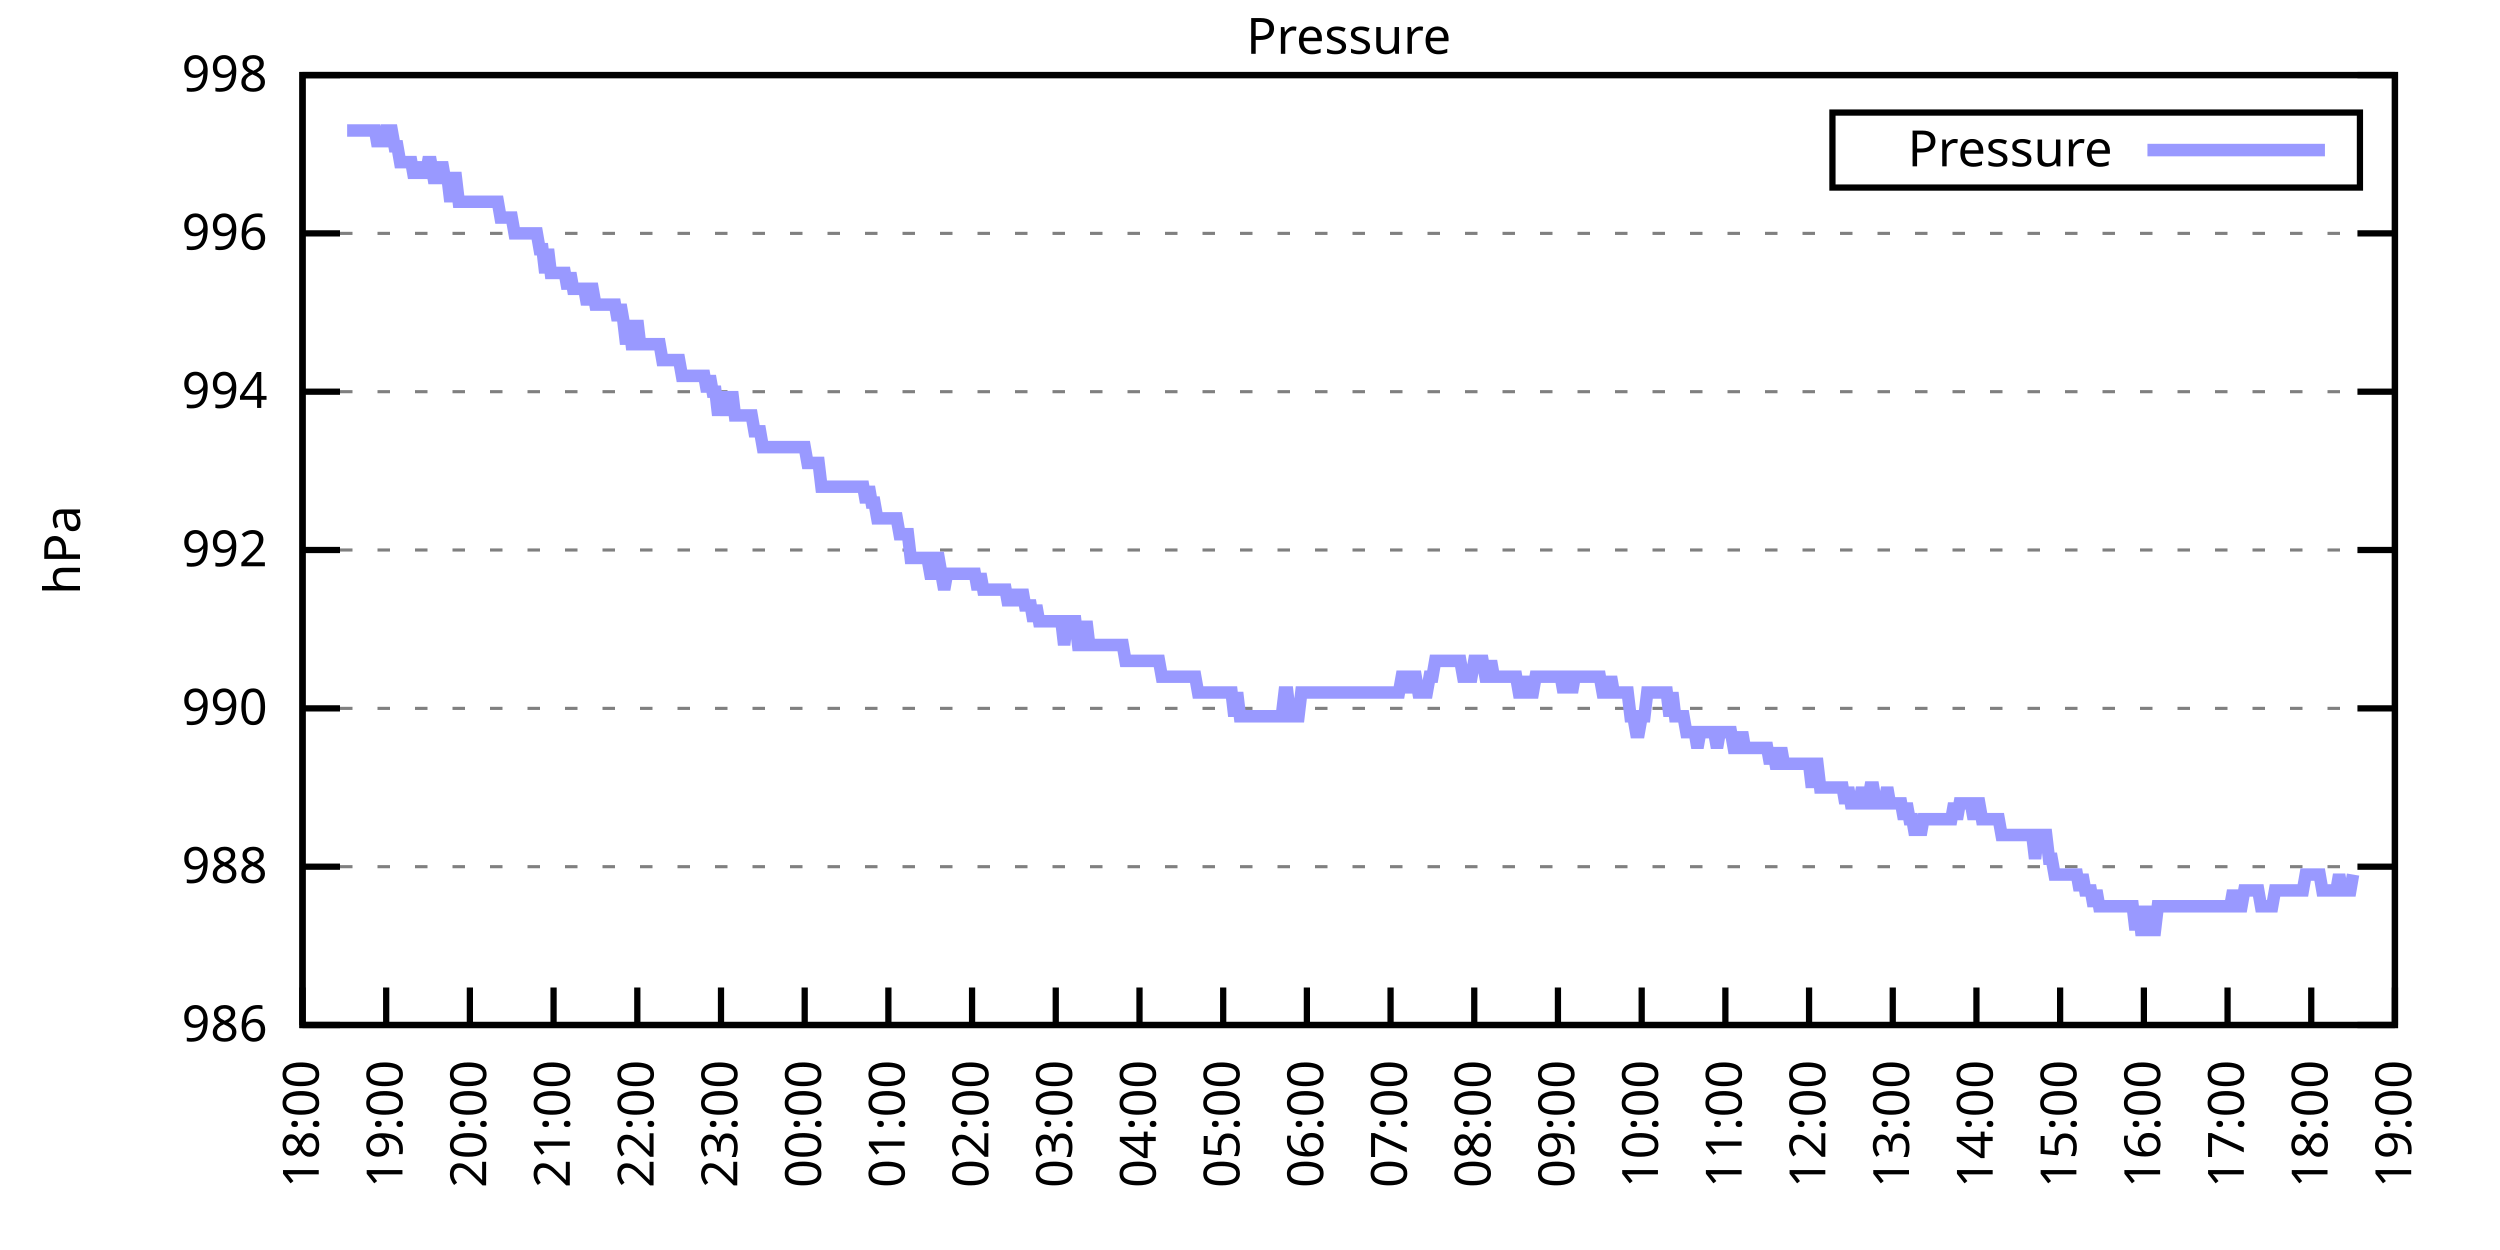
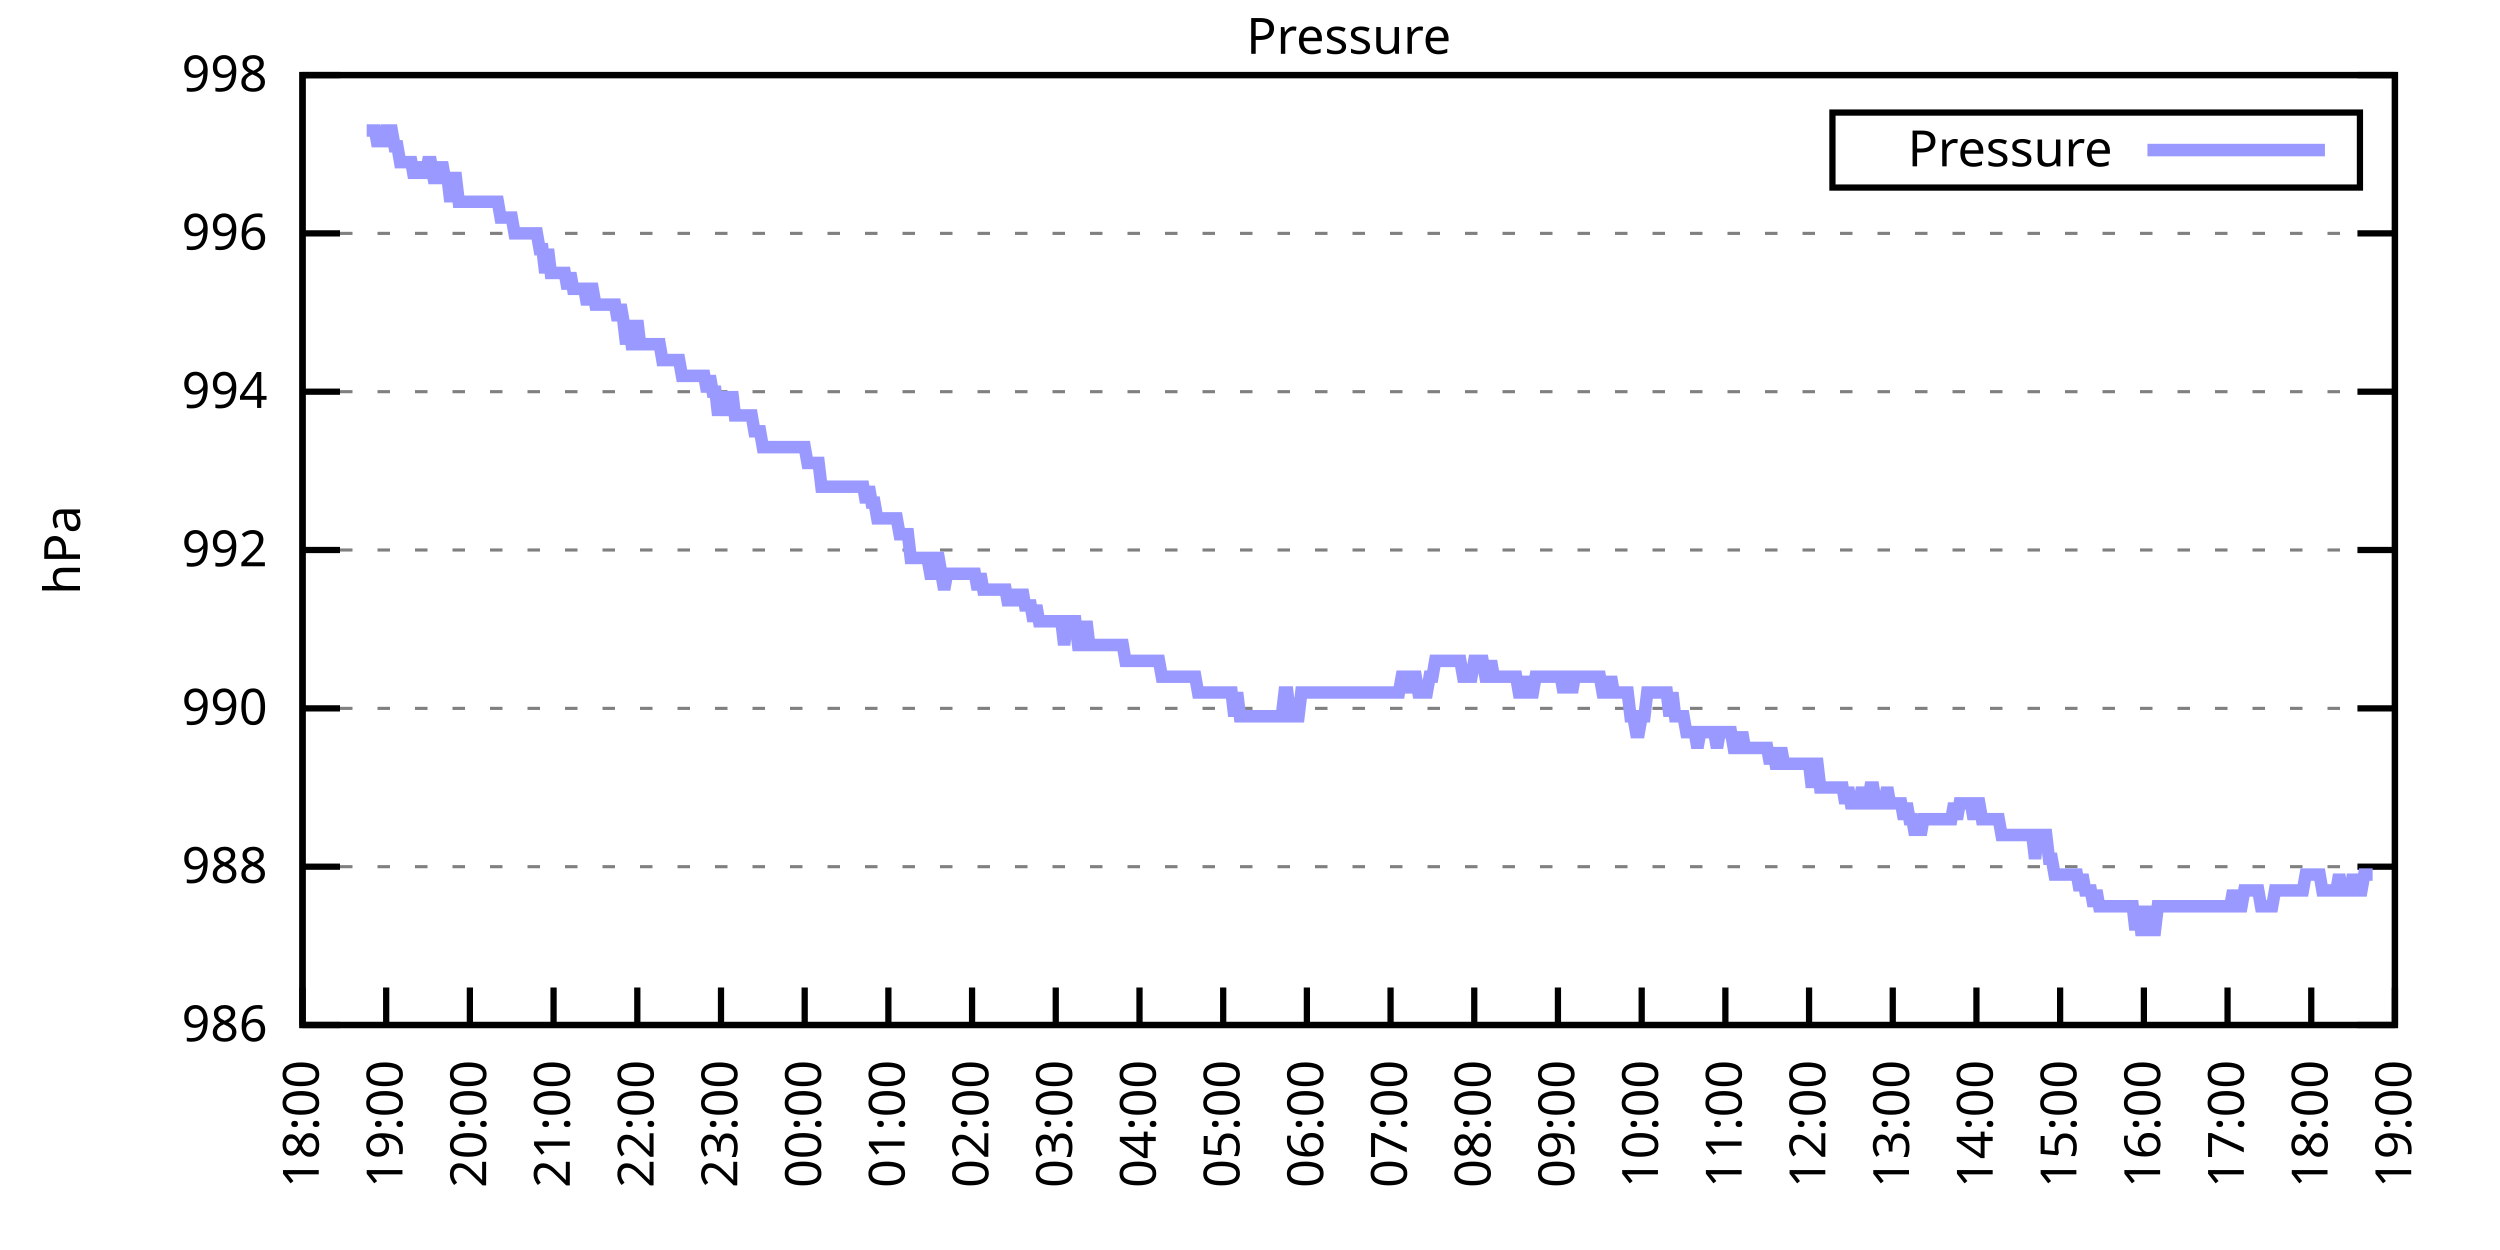
<svg xmlns="http://www.w3.org/2000/svg" xmlns:xlink="http://www.w3.org/1999/xlink" width="400" height="200" viewBox="0 0 400 200">
  <g id="gnuplot_canvas">
    <rect x="0" y="0" width="400" height="200" fill="none" />
    <defs>
      <circle id="gpDot" r="0.5" stroke-width="0.5" stroke="currentColor" />
      <path id="gpPt0" stroke-width="0.333" stroke="currentColor" d="M-1,0 h2 M0,-1 v2" />
      <path id="gpPt1" stroke-width="0.333" stroke="currentColor" d="M-1,-1 L1,1 M1,-1 L-1,1" />
      <path id="gpPt2" stroke-width="0.333" stroke="currentColor" d="M-1,0 L1,0 M0,-1 L0,1 M-1,-1 L1,1 M-1,1 L1,-1" />
      <rect id="gpPt3" stroke-width="0.333" stroke="currentColor" x="-1" y="-1" width="2" height="2" />
      <rect id="gpPt4" stroke-width="0.333" stroke="currentColor" fill="currentColor" x="-1" y="-1" width="2" height="2" />
      <circle id="gpPt5" stroke-width="0.333" stroke="currentColor" cx="0" cy="0" r="1" />
      <use xlink:href="#gpPt5" id="gpPt6" fill="currentColor" stroke="none" />
      <path id="gpPt7" stroke-width="0.333" stroke="currentColor" d="M0,-1.33 L-1.33,0.67 L1.33,0.67 z" />
      <use xlink:href="#gpPt7" id="gpPt8" fill="currentColor" stroke="none" />
      <use xlink:href="#gpPt7" id="gpPt9" stroke="currentColor" transform="rotate(180)" />
      <use xlink:href="#gpPt9" id="gpPt10" fill="currentColor" stroke="none" />
      <use xlink:href="#gpPt3" id="gpPt11" stroke="currentColor" transform="rotate(45)" />
      <use xlink:href="#gpPt11" id="gpPt12" fill="currentColor" stroke="none" />
      <path id="gpPt13" stroke-width="0.333" stroke="currentColor" d="M0,1.330 L1.265,0.411 L0.782,-1.067 L-0.782,-1.076 L-1.265,0.411 z" />
      <use xlink:href="#gpPt13" id="gpPt14" fill="currentColor" stroke="none" />
      <filter id="textbox" filterUnits="objectBoundingBox" x="0" y="0" height="1" width="1">
        <feFlood flood-color="white" flood-opacity="1" result="bgnd" />
        <feComposite in="SourceGraphic" in2="bgnd" operator="atop" />
      </filter>
      <filter id="greybox" filterUnits="objectBoundingBox" x="0" y="0" height="1" width="1">
        <feFlood flood-color="lightgrey" flood-opacity="1" result="grey" />
        <feComposite in="SourceGraphic" in2="grey" operator="atop" />
      </filter>
    </defs>
    <g fill="none" color="white" stroke="currentColor" stroke-width="1.00" stroke-linecap="butt" stroke-linejoin="miter">
</g>
    <g fill="none" color="black" stroke="currentColor" stroke-width="1.00" stroke-linecap="butt" stroke-linejoin="miter">
      <g stroke="none" shape-rendering="crispEdges">
        <polygon fill="rgb(255, 255, 255)" points="48.40,164.00 383.18,164.00 383.18,12.02 48.40,12.02 " />
      </g>
    </g>
    <g fill="none" color="black" stroke="currentColor" stroke-width="1.00" stroke-linecap="butt" stroke-linejoin="miter">
</g>
    <g fill="none" color="black" stroke="black" stroke-width="0.50" stroke-linecap="butt" stroke-linejoin="miter">
</g>
    <g fill="none" color="gray" stroke="currentColor" stroke-width="0.50" stroke-linecap="butt" stroke-linejoin="miter">
      <path stroke="gray" stroke-dasharray="2,4" class="gridline" d="M48.40,164.00 L383.19,164.00  " />
    </g>
    <g fill="none" color="gray" stroke="gray" stroke-width="1.00" stroke-linecap="butt" stroke-linejoin="miter">
</g>
    <g fill="none" color="black" stroke="currentColor" stroke-width="1.00" stroke-linecap="butt" stroke-linejoin="miter">
      <path stroke="black" d="M48.40,164.00 L54.40,164.00 M383.19,164.00 L377.19,164.00  " />
      <g transform="translate(42.80,166.60)" stroke="none" fill="black" font-family="Sans" font-size="8.00" text-anchor="end">
        <text>
          <tspan font-family="Sans"> 986</tspan>
        </text>
      </g>
    </g>
    <g fill="none" color="black" stroke="currentColor" stroke-width="1.00" stroke-linecap="butt" stroke-linejoin="miter">
</g>
    <g fill="none" color="black" stroke="black" stroke-width="0.50" stroke-linecap="butt" stroke-linejoin="miter">
</g>
    <g fill="none" color="gray" stroke="currentColor" stroke-width="0.50" stroke-linecap="butt" stroke-linejoin="miter">
      <path stroke="gray" stroke-dasharray="2,4" class="gridline" d="M48.40,138.67 L383.19,138.67  " />
    </g>
    <g fill="none" color="gray" stroke="gray" stroke-width="1.00" stroke-linecap="butt" stroke-linejoin="miter">
</g>
    <g fill="none" color="black" stroke="currentColor" stroke-width="1.00" stroke-linecap="butt" stroke-linejoin="miter">
      <path stroke="black" d="M48.40,138.67 L54.40,138.67 M383.19,138.67 L377.19,138.67  " />
      <g transform="translate(42.80,141.27)" stroke="none" fill="black" font-family="Sans" font-size="8.00" text-anchor="end">
        <text>
          <tspan font-family="Sans"> 988</tspan>
        </text>
      </g>
    </g>
    <g fill="none" color="black" stroke="currentColor" stroke-width="1.00" stroke-linecap="butt" stroke-linejoin="miter">
</g>
    <g fill="none" color="black" stroke="black" stroke-width="0.50" stroke-linecap="butt" stroke-linejoin="miter">
</g>
    <g fill="none" color="gray" stroke="currentColor" stroke-width="0.50" stroke-linecap="butt" stroke-linejoin="miter">
      <path stroke="gray" stroke-dasharray="2,4" class="gridline" d="M48.40,113.34 L383.19,113.34  " />
    </g>
    <g fill="none" color="gray" stroke="gray" stroke-width="1.00" stroke-linecap="butt" stroke-linejoin="miter">
</g>
    <g fill="none" color="black" stroke="currentColor" stroke-width="1.00" stroke-linecap="butt" stroke-linejoin="miter">
      <path stroke="black" d="M48.40,113.34 L54.40,113.34 M383.19,113.34 L377.19,113.34  " />
      <g transform="translate(42.80,115.94)" stroke="none" fill="black" font-family="Sans" font-size="8.00" text-anchor="end">
        <text>
          <tspan font-family="Sans"> 990</tspan>
        </text>
      </g>
    </g>
    <g fill="none" color="black" stroke="currentColor" stroke-width="1.00" stroke-linecap="butt" stroke-linejoin="miter">
</g>
    <g fill="none" color="black" stroke="black" stroke-width="0.50" stroke-linecap="butt" stroke-linejoin="miter">
</g>
    <g fill="none" color="gray" stroke="currentColor" stroke-width="0.50" stroke-linecap="butt" stroke-linejoin="miter">
      <path stroke="gray" stroke-dasharray="2,4" class="gridline" d="M48.40,88.00 L383.19,88.00  " />
    </g>
    <g fill="none" color="gray" stroke="gray" stroke-width="1.00" stroke-linecap="butt" stroke-linejoin="miter">
</g>
    <g fill="none" color="black" stroke="currentColor" stroke-width="1.00" stroke-linecap="butt" stroke-linejoin="miter">
      <path stroke="black" d="M48.40,88.00 L54.40,88.00 M383.19,88.00 L377.19,88.00  " />
      <g transform="translate(42.80,90.60)" stroke="none" fill="black" font-family="Sans" font-size="8.00" text-anchor="end">
        <text>
          <tspan font-family="Sans"> 992</tspan>
        </text>
      </g>
    </g>
    <g fill="none" color="black" stroke="currentColor" stroke-width="1.00" stroke-linecap="butt" stroke-linejoin="miter">
</g>
    <g fill="none" color="black" stroke="black" stroke-width="0.50" stroke-linecap="butt" stroke-linejoin="miter">
</g>
    <g fill="none" color="gray" stroke="currentColor" stroke-width="0.50" stroke-linecap="butt" stroke-linejoin="miter">
      <path stroke="gray" stroke-dasharray="2,4" class="gridline" d="M48.40,62.67 L383.19,62.67  " />
    </g>
    <g fill="none" color="gray" stroke="gray" stroke-width="1.00" stroke-linecap="butt" stroke-linejoin="miter">
</g>
    <g fill="none" color="black" stroke="currentColor" stroke-width="1.00" stroke-linecap="butt" stroke-linejoin="miter">
      <path stroke="black" d="M48.40,62.67 L54.40,62.67 M383.19,62.67 L377.19,62.67  " />
      <g transform="translate(42.80,65.27)" stroke="none" fill="black" font-family="Sans" font-size="8.00" text-anchor="end">
        <text>
          <tspan font-family="Sans"> 994</tspan>
        </text>
      </g>
    </g>
    <g fill="none" color="black" stroke="currentColor" stroke-width="1.00" stroke-linecap="butt" stroke-linejoin="miter">
</g>
    <g fill="none" color="black" stroke="black" stroke-width="0.50" stroke-linecap="butt" stroke-linejoin="miter">
</g>
    <g fill="none" color="gray" stroke="currentColor" stroke-width="0.50" stroke-linecap="butt" stroke-linejoin="miter">
      <path stroke="gray" stroke-dasharray="2,4" class="gridline" d="M48.40,37.34 L383.19,37.34  " />
    </g>
    <g fill="none" color="gray" stroke="gray" stroke-width="1.00" stroke-linecap="butt" stroke-linejoin="miter">
</g>
    <g fill="none" color="black" stroke="currentColor" stroke-width="1.00" stroke-linecap="butt" stroke-linejoin="miter">
      <path stroke="black" d="M48.40,37.34 L54.40,37.34 M383.19,37.34 L377.19,37.34  " />
      <g transform="translate(42.80,39.94)" stroke="none" fill="black" font-family="Sans" font-size="8.00" text-anchor="end">
        <text>
          <tspan font-family="Sans"> 996</tspan>
        </text>
      </g>
    </g>
    <g fill="none" color="black" stroke="currentColor" stroke-width="1.00" stroke-linecap="butt" stroke-linejoin="miter">
</g>
    <g fill="none" color="black" stroke="black" stroke-width="0.50" stroke-linecap="butt" stroke-linejoin="miter">
</g>
    <g fill="none" color="gray" stroke="currentColor" stroke-width="0.50" stroke-linecap="butt" stroke-linejoin="miter">
      <path stroke="gray" stroke-dasharray="2,4" class="gridline" d="M48.40,12.01 L383.19,12.01  " />
    </g>
    <g fill="none" color="gray" stroke="gray" stroke-width="1.00" stroke-linecap="butt" stroke-linejoin="miter">
</g>
    <g fill="none" color="black" stroke="currentColor" stroke-width="1.00" stroke-linecap="butt" stroke-linejoin="miter">
      <path stroke="black" d="M48.40,12.01 L54.40,12.01 M383.19,12.01 L377.19,12.01  " />
      <g transform="translate(42.80,14.61)" stroke="none" fill="black" font-family="Sans" font-size="8.00" text-anchor="end">
        <text>
          <tspan font-family="Sans"> 998</tspan>
        </text>
      </g>
    </g>
    <g fill="none" color="black" stroke="currentColor" stroke-width="1.00" stroke-linecap="butt" stroke-linejoin="miter">
      <path stroke="black" d="M48.40,164.00 L48.40,158.00  " />
      <g transform="translate(51.00,169.60) rotate(270.00)" stroke="none" fill="black" font-family="Sans" font-size="8.00" text-anchor="end">
        <text>
          <tspan font-family="Sans">18:00</tspan>
        </text>
      </g>
    </g>
    <g fill="none" color="black" stroke="currentColor" stroke-width="1.00" stroke-linecap="butt" stroke-linejoin="miter">
      <path stroke="black" d="M61.79,164.00 L61.79,158.00  " />
      <g transform="translate(64.39,169.60) rotate(270.00)" stroke="none" fill="black" font-family="Sans" font-size="8.00" text-anchor="end">
        <text>
          <tspan font-family="Sans">19:00</tspan>
        </text>
      </g>
    </g>
    <g fill="none" color="black" stroke="currentColor" stroke-width="1.00" stroke-linecap="butt" stroke-linejoin="miter">
      <path stroke="black" d="M75.18,164.00 L75.18,158.00  " />
      <g transform="translate(77.78,169.60) rotate(270.00)" stroke="none" fill="black" font-family="Sans" font-size="8.00" text-anchor="end">
        <text>
          <tspan font-family="Sans">20:00</tspan>
        </text>
      </g>
    </g>
    <g fill="none" color="black" stroke="currentColor" stroke-width="1.00" stroke-linecap="butt" stroke-linejoin="miter">
      <path stroke="black" d="M88.57,164.00 L88.57,158.00  " />
      <g transform="translate(91.17,169.60) rotate(270.00)" stroke="none" fill="black" font-family="Sans" font-size="8.00" text-anchor="end">
        <text>
          <tspan font-family="Sans">21:00</tspan>
        </text>
      </g>
    </g>
    <g fill="none" color="black" stroke="currentColor" stroke-width="1.00" stroke-linecap="butt" stroke-linejoin="miter">
      <path stroke="black" d="M101.97,164.00 L101.97,158.00  " />
      <g transform="translate(104.57,169.60) rotate(270.00)" stroke="none" fill="black" font-family="Sans" font-size="8.00" text-anchor="end">
        <text>
          <tspan font-family="Sans">22:00</tspan>
        </text>
      </g>
    </g>
    <g fill="none" color="black" stroke="currentColor" stroke-width="1.00" stroke-linecap="butt" stroke-linejoin="miter">
      <path stroke="black" d="M115.36,164.00 L115.36,158.00  " />
      <g transform="translate(117.96,169.60) rotate(270.00)" stroke="none" fill="black" font-family="Sans" font-size="8.00" text-anchor="end">
        <text>
          <tspan font-family="Sans">23:00</tspan>
        </text>
      </g>
    </g>
    <g fill="none" color="black" stroke="currentColor" stroke-width="1.00" stroke-linecap="butt" stroke-linejoin="miter">
      <path stroke="black" d="M128.75,164.00 L128.75,158.00  " />
      <g transform="translate(131.35,169.60) rotate(270.00)" stroke="none" fill="black" font-family="Sans" font-size="8.00" text-anchor="end">
        <text>
          <tspan font-family="Sans">00:00</tspan>
        </text>
      </g>
    </g>
    <g fill="none" color="black" stroke="currentColor" stroke-width="1.00" stroke-linecap="butt" stroke-linejoin="miter">
      <path stroke="black" d="M142.14,164.00 L142.14,158.00  " />
      <g transform="translate(144.74,169.60) rotate(270.00)" stroke="none" fill="black" font-family="Sans" font-size="8.00" text-anchor="end">
        <text>
          <tspan font-family="Sans">01:00</tspan>
        </text>
      </g>
    </g>
    <g fill="none" color="black" stroke="currentColor" stroke-width="1.00" stroke-linecap="butt" stroke-linejoin="miter">
      <path stroke="black" d="M155.53,164.00 L155.53,158.00  " />
      <g transform="translate(158.13,169.60) rotate(270.00)" stroke="none" fill="black" font-family="Sans" font-size="8.00" text-anchor="end">
        <text>
          <tspan font-family="Sans">02:00</tspan>
        </text>
      </g>
    </g>
    <g fill="none" color="black" stroke="currentColor" stroke-width="1.00" stroke-linecap="butt" stroke-linejoin="miter">
      <path stroke="black" d="M168.92,164.00 L168.92,158.00  " />
      <g transform="translate(171.52,169.60) rotate(270.00)" stroke="none" fill="black" font-family="Sans" font-size="8.00" text-anchor="end">
        <text>
          <tspan font-family="Sans">03:00</tspan>
        </text>
      </g>
    </g>
    <g fill="none" color="black" stroke="currentColor" stroke-width="1.00" stroke-linecap="butt" stroke-linejoin="miter">
      <path stroke="black" d="M182.32,164.00 L182.32,158.00  " />
      <g transform="translate(184.92,169.60) rotate(270.00)" stroke="none" fill="black" font-family="Sans" font-size="8.00" text-anchor="end">
        <text>
          <tspan font-family="Sans">04:00</tspan>
        </text>
      </g>
    </g>
    <g fill="none" color="black" stroke="currentColor" stroke-width="1.00" stroke-linecap="butt" stroke-linejoin="miter">
      <path stroke="black" d="M195.71,164.00 L195.71,158.00  " />
      <g transform="translate(198.31,169.60) rotate(270.00)" stroke="none" fill="black" font-family="Sans" font-size="8.00" text-anchor="end">
        <text>
          <tspan font-family="Sans">05:00</tspan>
        </text>
      </g>
    </g>
    <g fill="none" color="black" stroke="currentColor" stroke-width="1.00" stroke-linecap="butt" stroke-linejoin="miter">
      <path stroke="black" d="M209.10,164.00 L209.10,158.00  " />
      <g transform="translate(211.70,169.60) rotate(270.00)" stroke="none" fill="black" font-family="Sans" font-size="8.00" text-anchor="end">
        <text>
          <tspan font-family="Sans">06:00</tspan>
        </text>
      </g>
    </g>
    <g fill="none" color="black" stroke="currentColor" stroke-width="1.00" stroke-linecap="butt" stroke-linejoin="miter">
      <path stroke="black" d="M222.49,164.00 L222.49,158.00  " />
      <g transform="translate(225.09,169.60) rotate(270.00)" stroke="none" fill="black" font-family="Sans" font-size="8.00" text-anchor="end">
        <text>
          <tspan font-family="Sans">07:00</tspan>
        </text>
      </g>
    </g>
    <g fill="none" color="black" stroke="currentColor" stroke-width="1.00" stroke-linecap="butt" stroke-linejoin="miter">
      <path stroke="black" d="M235.88,164.00 L235.88,158.00  " />
      <g transform="translate(238.48,169.60) rotate(270.00)" stroke="none" fill="black" font-family="Sans" font-size="8.00" text-anchor="end">
        <text>
          <tspan font-family="Sans">08:00</tspan>
        </text>
      </g>
    </g>
    <g fill="none" color="black" stroke="currentColor" stroke-width="1.00" stroke-linecap="butt" stroke-linejoin="miter">
      <path stroke="black" d="M249.27,164.00 L249.27,158.00  " />
      <g transform="translate(251.87,169.60) rotate(270.00)" stroke="none" fill="black" font-family="Sans" font-size="8.00" text-anchor="end">
        <text>
          <tspan font-family="Sans">09:00</tspan>
        </text>
      </g>
    </g>
    <g fill="none" color="black" stroke="currentColor" stroke-width="1.00" stroke-linecap="butt" stroke-linejoin="miter">
      <path stroke="black" d="M262.67,164.00 L262.67,158.00  " />
      <g transform="translate(265.27,169.60) rotate(270.00)" stroke="none" fill="black" font-family="Sans" font-size="8.00" text-anchor="end">
        <text>
          <tspan font-family="Sans">10:00</tspan>
        </text>
      </g>
    </g>
    <g fill="none" color="black" stroke="currentColor" stroke-width="1.00" stroke-linecap="butt" stroke-linejoin="miter">
      <path stroke="black" d="M276.06,164.00 L276.06,158.00  " />
      <g transform="translate(278.66,169.60) rotate(270.00)" stroke="none" fill="black" font-family="Sans" font-size="8.00" text-anchor="end">
        <text>
          <tspan font-family="Sans">11:00</tspan>
        </text>
      </g>
    </g>
    <g fill="none" color="black" stroke="currentColor" stroke-width="1.00" stroke-linecap="butt" stroke-linejoin="miter">
      <path stroke="black" d="M289.45,164.00 L289.45,158.00  " />
      <g transform="translate(292.05,169.60) rotate(270.00)" stroke="none" fill="black" font-family="Sans" font-size="8.00" text-anchor="end">
        <text>
          <tspan font-family="Sans">12:00</tspan>
        </text>
      </g>
    </g>
    <g fill="none" color="black" stroke="currentColor" stroke-width="1.00" stroke-linecap="butt" stroke-linejoin="miter">
      <path stroke="black" d="M302.84,164.00 L302.84,158.00  " />
      <g transform="translate(305.44,169.60) rotate(270.00)" stroke="none" fill="black" font-family="Sans" font-size="8.00" text-anchor="end">
        <text>
          <tspan font-family="Sans">13:00</tspan>
        </text>
      </g>
    </g>
    <g fill="none" color="black" stroke="currentColor" stroke-width="1.00" stroke-linecap="butt" stroke-linejoin="miter">
      <path stroke="black" d="M316.23,164.00 L316.23,158.00  " />
      <g transform="translate(318.83,169.60) rotate(270.00)" stroke="none" fill="black" font-family="Sans" font-size="8.00" text-anchor="end">
        <text>
          <tspan font-family="Sans">14:00</tspan>
        </text>
      </g>
    </g>
    <g fill="none" color="black" stroke="currentColor" stroke-width="1.00" stroke-linecap="butt" stroke-linejoin="miter">
      <path stroke="black" d="M329.62,164.00 L329.62,158.00  " />
      <g transform="translate(332.22,169.60) rotate(270.00)" stroke="none" fill="black" font-family="Sans" font-size="8.00" text-anchor="end">
        <text>
          <tspan font-family="Sans">15:00</tspan>
        </text>
      </g>
    </g>
    <g fill="none" color="black" stroke="currentColor" stroke-width="1.00" stroke-linecap="butt" stroke-linejoin="miter">
      <path stroke="black" d="M343.02,164.00 L343.02,158.00  " />
      <g transform="translate(345.62,169.60) rotate(270.00)" stroke="none" fill="black" font-family="Sans" font-size="8.00" text-anchor="end">
        <text>
          <tspan font-family="Sans">16:00</tspan>
        </text>
      </g>
    </g>
    <g fill="none" color="black" stroke="currentColor" stroke-width="1.00" stroke-linecap="butt" stroke-linejoin="miter">
      <path stroke="black" d="M356.41,164.00 L356.41,158.00  " />
      <g transform="translate(359.01,169.60) rotate(270.00)" stroke="none" fill="black" font-family="Sans" font-size="8.00" text-anchor="end">
        <text>
          <tspan font-family="Sans">17:00</tspan>
        </text>
      </g>
    </g>
    <g fill="none" color="black" stroke="currentColor" stroke-width="1.00" stroke-linecap="butt" stroke-linejoin="miter">
      <path stroke="black" d="M369.80,164.00 L369.80,158.00  " />
      <g transform="translate(372.40,169.60) rotate(270.00)" stroke="none" fill="black" font-family="Sans" font-size="8.00" text-anchor="end">
        <text>
          <tspan font-family="Sans">18:00</tspan>
        </text>
      </g>
    </g>
    <g fill="none" color="black" stroke="currentColor" stroke-width="1.00" stroke-linecap="butt" stroke-linejoin="miter">
      <path stroke="black" d="M383.19,164.00 L383.19,158.00  " />
      <g transform="translate(385.79,169.60) rotate(270.00)" stroke="none" fill="black" font-family="Sans" font-size="8.00" text-anchor="end">
        <text>
          <tspan font-family="Sans">19:00</tspan>
        </text>
      </g>
    </g>
    <g fill="none" color="black" stroke="currentColor" stroke-width="1.00" stroke-linecap="butt" stroke-linejoin="miter">
</g>
    <g fill="none" color="black" stroke="currentColor" stroke-width="1.00" stroke-linecap="butt" stroke-linejoin="miter">
      <path stroke="black" d="M48.40,12.01 L48.40,164.00 L383.19,164.00 L383.19,12.01 L48.40,12.01 Z  " />
    </g>
    <g fill="none" color="black" stroke="currentColor" stroke-width="1.00" stroke-linecap="butt" stroke-linejoin="miter">
</g>
    <g fill="none" color="black" stroke="currentColor" stroke-width="1.00" stroke-linecap="butt" stroke-linejoin="miter">
      <path stroke="black" d="M293.19,30.01 L293.19,18.01 L377.59,18.01 L377.59,30.01 L293.19,30.01 Z  " />
    </g>
    <g id="Pressure_plot_1">
      <g fill="none" color="white" stroke="black" stroke-width="2.00" stroke-linecap="butt" stroke-linejoin="miter">
</g>
      <g fill="none" color="black" stroke="currentColor" stroke-width="2.00" stroke-linecap="butt" stroke-linejoin="miter">
        <g transform="translate(337.99,26.61)" stroke="none" fill="black" font-family="Sans" font-size="8.00" text-anchor="end">
          <text>
            <tspan font-family="Sans">Pressure</tspan>
          </text>
        </g>
      </g>
      <g fill="none" color="black" stroke="currentColor" stroke-width="2.00" stroke-linecap="butt" stroke-linejoin="miter">
-         <path stroke="rgb(153, 153, 255)" d="M343.59,24.01 L371.99,24.01 M55.54,20.88 L55.99,20.88 L56.43,20.88 L56.88,20.88 L57.33,20.88 L57.77,20.88   L58.22,20.88 L58.67,20.88 L59.11,20.88 L59.56,20.88 L60.01,20.88 L60.45,23.41 L60.90,20.88 L61.35,23.41   L61.79,20.88 L62.24,20.88 L62.68,20.88 L63.13,23.41 L63.58,23.41 L64.02,25.94 L64.47,25.94 L64.92,25.94   L65.36,25.94 L65.81,25.94 L66.26,28.48 L66.70,25.94 L67.15,28.48 L67.59,25.94 L68.04,28.48 L68.49,25.94   L68.93,25.94 L69.38,28.48 L69.83,28.48 L70.27,28.48 L70.72,25.94 L71.17,28.48 L71.61,28.48 L72.06,32.28   L72.50,28.48 L72.95,28.48 L73.40,32.28 L73.84,32.28 L74.29,32.28 L74.74,32.28 L75.18,32.28 L75.63,32.28   L76.08,32.28 L76.52,32.28 L76.97,32.28 L77.42,32.28 L77.64,32.28 L78.31,32.28 L78.75,32.28 L79.20,32.28   L79.65,32.28 L80.09,34.81 L80.54,34.81 L80.99,34.81 L81.43,34.81 L81.88,34.81 L82.33,37.34 L82.77,37.34   L83.22,37.34 L83.66,37.34 L84.11,37.34 L84.56,37.34 L85.00,37.34 L85.45,37.34 L85.90,37.34 L86.34,39.87   L86.79,39.87 L87.24,43.67 L87.68,39.87 L88.13,43.67 L88.57,43.67 L89.02,43.67 L89.47,43.67 L89.91,43.67   L90.36,43.67 L90.81,46.21 L91.25,43.67 L91.70,46.21 L92.15,46.21 L92.59,46.21 L93.04,46.21 L93.49,46.21   L93.93,48.74 L94.38,46.21 L94.82,46.21 L95.27,48.74 L95.72,48.74 L96.16,48.74 L96.61,48.74 L97.06,48.74   L97.50,48.74 L97.95,48.74 L98.40,48.74 L98.84,51.27 L99.29,48.74 L99.73,51.27 L100.18,55.07 L100.63,51.27   L101.07,55.07 L101.52,55.07 L101.97,51.27 L102.41,55.07 L102.86,55.07 L103.31,55.07 L103.75,55.07 L104.20,55.07   L104.64,55.07 L105.09,55.07 L105.54,55.07 L105.98,57.61 L106.43,57.61 L106.88,57.61 L107.32,57.61 L107.77,57.61   L108.22,57.61 L108.66,57.61 L109.11,60.14 L109.55,60.14 L110.00,60.14 L110.45,60.14 L110.89,60.14 L111.34,60.14   L111.79,60.14 L112.23,60.14 L112.68,60.14 L113.13,62.67 L113.57,60.14 L114.02,62.67 L114.47,62.67 L114.91,66.47   L115.36,62.67 L115.80,66.47 L116.25,62.67 L116.70,66.47 L117.14,62.67 L117.59,66.47 L118.04,66.47 L118.48,66.47   L118.93,66.47 L119.38,66.47 L119.82,66.47 L120.27,66.47 L120.71,69.01 L121.16,69.01 L121.61,69.01 L122.05,71.54   L122.50,71.54 L122.95,71.54 L123.39,71.54 L123.84,71.54 L124.29,71.54 L124.73,71.54 L125.18,71.54 L125.62,71.54   L126.07,71.54 L126.52,71.54 L126.96,71.54 L127.41,71.54 L127.86,71.54 L128.30,71.54 L128.75,71.54 L129.20,74.07   L129.64,74.07 L130.09,74.07 L130.54,74.07 L130.98,74.07 L131.43,77.87 L131.87,77.87 L132.32,77.87 L132.77,77.87   L133.21,77.87 L133.66,77.87 L134.11,77.87 L134.55,77.87 L135.00,77.87 L135.45,77.87 L135.89,77.87 L136.34,77.87   L136.78,77.87 L137.23,77.87 L137.68,77.87 L138.12,77.87 L138.57,80.41 L139.02,77.87 L139.46,80.41 L139.91,80.41   L140.36,82.94 L140.80,82.94 L141.25,82.94 L141.69,82.94 L142.14,82.94 L142.59,82.94 L143.03,82.94 L143.48,82.94   L143.93,85.47 L144.37,85.47 L144.82,85.47 L145.27,85.47 L145.71,89.27 L146.16,89.27 L146.61,89.27 L147.05,89.27   L147.50,89.27 L147.94,89.27 L148.39,89.27 L148.84,91.80 L149.28,91.80 L149.73,89.27 L150.18,89.27 L150.62,91.80   L151.07,94.34 L151.52,91.80 L151.96,91.80 L152.41,91.80 L152.85,91.80 L153.30,91.80 L153.75,91.80 L154.19,91.80   L154.64,91.80 L155.09,91.80 L155.53,91.80 L155.98,91.80 L156.43,94.34 L156.87,91.80 L157.32,94.34 L157.76,94.34   L158.21,94.34 L158.66,94.34 L159.10,94.34 L159.55,94.34 L160.00,94.34 L160.44,94.34 L160.89,94.34 L161.34,96.87   L161.78,94.34 L162.23,96.87 L162.67,94.34 L163.12,96.87 L163.57,94.34 L164.01,96.87 L164.46,96.87 L164.91,96.87   L165.35,99.40 L165.80,96.87 L166.25,99.40 L166.69,99.40 L167.14,99.40 L167.59,99.40 L168.03,99.40 L168.48,99.40   L168.92,99.40 L169.37,99.40 L169.82,99.40 L170.26,103.20 L170.71,99.40 L171.16,99.40 L171.60,99.40 L172.05,99.40   L172.50,103.20 L172.94,103.20 L173.39,103.20 L173.83,99.40 L174.28,103.20 L174.73,103.20 L175.17,103.20 L175.62,103.20   L176.07,103.20 L176.51,103.20 L176.96,103.20 L177.41,103.20 L177.85,103.20 L178.30,103.20 L178.74,103.20 L179.19,103.20   L179.64,103.20 L180.08,105.74 L180.53,105.74 L180.98,105.74 L181.42,105.74 L181.87,105.74 L182.32,105.74 L182.76,105.74   L183.21,105.74 L183.66,105.74 L184.10,105.74 L184.55,105.74 L184.99,105.74 L185.44,105.74 L185.89,108.27 L186.33,108.27   L186.78,108.27 L187.23,108.27 L187.67,108.27 L188.12,108.27 L188.57,108.27 L189.01,108.27 L189.46,108.27 L189.90,108.27   L190.35,108.27 L190.80,108.27 L191.24,108.27 L191.69,110.80 L192.14,110.80 L192.58,110.80 L193.03,110.80 L193.48,110.80   L193.92,110.80 L194.37,110.80 L194.81,110.80 L195.26,110.80 L195.71,110.80 L196.15,110.80 L196.60,110.80 L197.05,110.80   L197.49,114.60 L197.94,110.80 L198.39,114.60 L198.83,114.60 L199.28,114.60 L199.73,114.60 L200.17,114.60 L200.62,114.60   L201.06,114.60 L201.51,114.60 L201.96,114.60 L202.40,114.60 L202.85,114.60 L203.30,114.60 L203.74,114.60 L204.19,114.60   L204.64,114.60 L205.08,114.60 L205.53,110.80 L205.97,110.80 L206.42,114.60 L206.87,114.60 L207.31,114.60 L207.76,114.60   L208.21,110.80 L208.65,110.80 L209.10,110.80 L209.55,110.80 L209.99,110.80 L210.44,110.80 L210.88,110.80 L211.33,110.80   L211.78,110.80 L212.22,110.80 L212.67,110.80 L213.12,110.80 L213.56,110.80 L214.01,110.80 L214.46,110.80 L214.90,110.80   L215.35,110.80 L215.80,110.80 L216.24,110.80 L216.69,110.80 L217.13,110.80 L217.58,110.80 L218.03,110.80 L218.47,110.80   L218.92,110.80 L219.37,110.80 L219.81,110.80 L220.26,110.80 L220.71,110.80 L221.15,110.80 L221.60,110.80 L222.04,110.80   L222.49,110.80 L222.94,110.80 L223.38,110.80 L223.83,110.80 L224.28,108.27 L224.72,108.27 L225.17,108.27 L225.62,110.80   L226.06,108.27 L226.51,108.27 L226.95,110.80 L227.40,110.80 L227.85,110.80 L228.29,110.80 L228.74,108.27 L229.19,108.27   L229.63,105.74 L230.08,105.74 L230.53,105.74 L230.97,105.74 L231.42,105.74 L231.86,105.74 L232.31,105.74 L232.76,105.74   L233.20,105.74 L233.65,105.74 L234.10,108.27 L234.54,108.27 L234.99,108.27 L235.44,108.27 L235.88,105.74 L236.33,105.74   L236.78,105.74 L237.22,105.74 L237.67,108.27 L238.11,108.27 L238.56,105.74 L239.01,108.27 L239.45,108.27 L239.90,108.27   L240.35,108.27 L240.79,108.27 L241.24,108.27 L241.69,108.27 L242.13,108.27 L242.58,108.27 L243.02,110.80 L243.47,110.80   L243.92,108.27 L244.36,110.80 L244.81,110.80 L245.26,110.80 L245.70,108.27 L246.15,108.27 L246.60,108.27 L247.04,108.27   L247.49,108.27 L247.93,108.27 L248.38,108.27 L248.83,108.27 L249.27,108.27 L249.72,108.27 L250.17,110.80 L250.61,108.27   L251.06,108.27 L251.51,110.80 L251.95,108.27 L252.40,108.27 L252.85,108.27 L253.29,108.27 L253.74,108.27 L254.18,108.27   L254.63,108.27 L255.08,108.27 L255.52,108.27 L255.97,108.27 L256.42,110.80 L256.86,110.80 L257.31,110.80 L257.76,108.27   L258.20,110.80 L258.65,110.80 L259.09,110.80 L259.54,110.80 L259.99,110.80 L260.43,110.80 L260.88,114.60 L261.33,114.60   L261.77,117.14 L262.22,117.14 L262.67,114.60 L263.11,114.60 L263.56,110.80 L264.00,110.80 L264.45,110.80 L264.90,110.80   L265.34,110.80 L265.79,110.80 L266.24,110.80 L266.68,110.80 L267.13,114.60 L267.58,110.80 L268.02,114.60 L268.47,114.60   L268.92,114.60 L269.36,114.60 L269.81,117.14 L270.25,117.14 L270.70,117.14 L271.15,117.14 L271.59,119.67 L272.04,117.14   L272.49,117.14 L272.93,117.14 L273.38,117.14 L273.83,117.14 L274.27,117.14 L274.72,119.67 L275.16,117.14 L275.61,117.14   L276.06,117.14 L276.50,117.14 L276.95,117.14 L277.40,119.67 L277.84,119.67 L278.29,119.67 L278.74,117.14 L279.18,119.67   L279.63,119.67 L280.07,119.67 L280.52,119.67 L280.97,119.67 L281.41,119.67 L281.86,119.67 L282.31,119.67 L282.75,119.67   L283.20,122.20 L283.65,119.67 L284.09,122.20 L284.54,122.20 L284.98,119.67 L285.43,122.20 L285.88,122.20 L286.32,122.20   L286.77,122.20 L287.22,122.20 L287.66,122.20 L288.11,122.20 L288.56,122.20 L289.00,122.20 L289.45,122.20 L289.90,126.00   L290.34,122.20 L290.79,122.20 L291.23,126.00 L291.68,126.00 L292.13,126.00 L292.57,126.00 L293.02,126.00 L293.47,126.00   L293.91,126.00 L294.36,126.00 L294.81,126.00 L295.25,128.54 L295.70,126.00 L296.14,128.54 L296.59,128.54 L297.04,128.54   L297.48,128.54 L297.93,126.00 L298.38,128.54 L298.82,128.54 L299.27,126.00 L299.72,126.00 L300.16,128.54 L300.61,128.54   L301.05,128.54 L301.50,128.54 L301.95,126.00 L302.39,128.54 L302.84,128.54 L303.29,128.54 L303.73,128.54 L304.18,128.54   L304.63,131.07 L305.07,128.54 L305.52,131.07 L305.97,131.07 L306.41,133.60 L306.86,131.07 L307.30,133.60 L307.75,131.07   L308.20,131.07 L308.64,131.07 L309.09,131.07 L309.54,131.07 L309.98,131.07 L310.43,131.07 L310.88,131.07 L311.32,131.07   L311.77,131.07 L312.21,131.07 L312.66,128.54 L313.11,131.07 L313.55,128.54 L314.00,128.54 L314.45,128.54 L314.89,128.54   L315.34,128.54 L315.79,131.07 L316.23,128.54 L316.68,128.54 L317.12,131.07 L317.57,131.07 L318.02,131.07 L318.46,131.07   L318.91,131.07 L319.36,131.07 L319.80,131.07 L320.25,133.60 L320.70,133.60 L321.14,133.60 L321.59,133.60 L322.04,133.60   L322.48,133.60 L322.93,133.60 L323.37,133.60 L323.82,133.60 L324.27,133.60 L324.71,133.60 L325.16,133.60 L325.61,137.40   L326.05,133.60 L326.50,133.60 L326.95,133.60 L327.39,133.60 L327.84,137.40 L328.28,137.40 L328.73,139.93 L329.18,139.93   L329.62,139.93 L330.07,139.93 L330.52,139.93 L330.96,139.93 L331.41,139.93 L331.86,139.93 L332.30,139.93 L332.75,142.47   L333.19,139.93 L333.64,142.47 L334.09,142.47 L334.53,142.47 L334.98,145.00 L335.43,142.47 L335.87,145.00 L336.32,145.00   L336.77,145.00 L337.21,145.00 L337.66,145.00 L338.10,145.00 L338.55,145.00 L339.00,145.00 L339.44,145.00 L339.89,145.00   L340.34,145.00 L340.78,145.00 L341.23,145.00 L341.68,148.80 L342.12,145.00 L342.57,148.80 L343.02,148.80 L343.46,145.00   L343.91,148.80 L344.35,148.80 L344.80,148.80 L345.25,145.00 L345.69,145.00 L346.14,145.00 L346.59,145.00 L347.03,145.00   L347.48,145.00 L347.93,145.00 L348.37,145.00 L348.82,145.00 L349.26,145.00 L349.71,145.00 L350.16,145.00 L350.60,145.00   L351.05,145.00 L351.50,145.00 L351.94,145.00 L352.39,145.00 L352.84,145.00 L353.28,145.00 L353.73,145.00 L354.17,145.00   L354.62,145.00 L355.07,145.00 L355.51,145.00 L355.96,145.00 L356.41,145.00 L356.85,145.00 L357.30,142.47 L357.75,145.00   L358.19,145.00 L358.64,145.00 L359.09,142.47 L359.53,142.47 L359.98,142.47 L360.42,142.47 L360.87,142.47 L361.32,142.47   L361.76,145.00 L362.21,145.00 L362.66,145.00 L363.10,145.00 L363.55,145.00 L364.00,142.47 L364.44,142.47 L364.89,142.47   L365.33,142.47 L365.78,142.47 L366.23,142.47 L366.67,142.47 L367.12,142.47 L367.57,142.47 L368.01,142.47 L368.46,142.47   L368.91,139.93 L369.35,139.93 L369.80,139.93 L370.24,139.93 L370.69,139.93 L371.14,139.93 L371.58,142.47 L372.03,142.47   L372.48,142.47 L372.92,142.47 L373.37,142.47 L373.82,142.47 L374.26,139.93 L374.71,142.47 L375.16,142.47 L375.60,142.47   L376.05,142.47 L376.49,139.93  " />
+         <path stroke="rgb(153, 153, 255)" d="M343.59,24.01 L371.99,24.01 M58.67,20.88 L59.11,20.88 L59.56,20.88 L60.01,20.88 L60.45,23.41 L60.90,20.88   L61.35,23.41 L61.79,20.88 L62.24,20.88 L62.68,20.88 L63.13,23.41 L63.58,23.41 L64.02,25.94 L64.47,25.94   L64.92,25.94 L65.36,25.94 L65.81,25.94 L66.26,28.48 L66.70,25.94 L67.15,28.48 L67.59,25.94 L68.04,28.48   L68.49,25.94 L68.93,25.94 L69.38,28.48 L69.83,28.48 L70.27,28.48 L70.72,25.94 L71.17,28.48 L71.61,28.48   L72.06,32.28 L72.50,28.48 L72.95,28.48 L73.40,32.28 L73.84,32.28 L74.29,32.28 L74.74,32.28 L75.18,32.28   L75.63,32.28 L76.08,32.28 L76.52,32.28 L76.97,32.28 L77.42,32.28 L77.64,32.28 L78.31,32.28 L78.75,32.28   L79.20,32.28 L79.65,32.28 L80.09,34.81 L80.54,34.81 L80.99,34.81 L81.43,34.81 L81.88,34.81 L82.33,37.34   L82.77,37.34 L83.22,37.34 L83.66,37.34 L84.11,37.34 L84.56,37.34 L85.00,37.34 L85.45,37.34 L85.90,37.34   L86.34,39.87 L86.79,39.87 L87.24,43.67 L87.68,39.87 L88.13,43.67 L88.57,43.67 L89.02,43.67 L89.47,43.67   L89.91,43.67 L90.36,43.67 L90.81,46.21 L91.25,43.67 L91.70,46.21 L92.15,46.21 L92.59,46.21 L93.04,46.21   L93.49,46.21 L93.93,48.74 L94.38,46.21 L94.82,46.21 L95.27,48.74 L95.72,48.74 L96.16,48.74 L96.61,48.74   L97.06,48.74 L97.50,48.74 L97.95,48.74 L98.40,48.74 L98.84,51.27 L99.29,48.74 L99.73,51.27 L100.18,55.07   L100.63,51.27 L101.07,55.07 L101.52,55.07 L101.97,51.27 L102.41,55.07 L102.86,55.07 L103.31,55.07 L103.75,55.07   L104.20,55.07 L104.64,55.07 L105.09,55.07 L105.54,55.07 L105.98,57.61 L106.43,57.61 L106.88,57.61 L107.32,57.61   L107.77,57.61 L108.22,57.61 L108.66,57.61 L109.11,60.14 L109.55,60.14 L110.00,60.14 L110.45,60.14 L110.89,60.14   L111.34,60.14 L111.79,60.14 L112.23,60.14 L112.68,60.14 L113.13,62.67 L113.57,60.14 L114.02,62.67 L114.47,62.67   L114.91,66.47 L115.36,62.67 L115.80,66.47 L116.25,62.67 L116.70,66.47 L117.14,62.67 L117.59,66.47 L118.04,66.47   L118.48,66.47 L118.93,66.47 L119.38,66.47 L119.82,66.47 L120.27,66.47 L120.71,69.01 L121.16,69.01 L121.61,69.01   L122.05,71.54 L122.50,71.54 L122.95,71.54 L123.39,71.54 L123.84,71.54 L124.29,71.54 L124.73,71.54 L125.18,71.54   L125.62,71.54 L126.07,71.54 L126.52,71.54 L126.96,71.54 L127.41,71.54 L127.86,71.54 L128.30,71.54 L128.75,71.54   L129.20,74.07 L129.64,74.07 L130.09,74.07 L130.54,74.07 L130.98,74.07 L131.43,77.87 L131.87,77.87 L132.32,77.87   L132.77,77.87 L133.21,77.87 L133.66,77.87 L134.11,77.87 L134.55,77.87 L135.00,77.87 L135.45,77.87 L135.89,77.87   L136.34,77.87 L136.78,77.87 L137.23,77.87 L137.68,77.87 L138.12,77.87 L138.57,80.41 L139.02,77.87 L139.46,80.41   L139.91,80.41 L140.36,82.94 L140.80,82.94 L141.25,82.94 L141.69,82.94 L142.14,82.94 L142.59,82.94 L143.03,82.94   L143.48,82.94 L143.93,85.47 L144.37,85.47 L144.82,85.47 L145.27,85.47 L145.71,89.27 L146.16,89.27 L146.61,89.27   L147.05,89.27 L147.50,89.27 L147.94,89.27 L148.39,89.27 L148.84,91.80 L149.28,91.80 L149.73,89.27 L150.18,89.27   L150.62,91.80 L151.07,94.34 L151.52,91.80 L151.96,91.80 L152.41,91.80 L152.85,91.80 L153.30,91.80 L153.75,91.80   L154.19,91.80 L154.64,91.80 L155.09,91.80 L155.53,91.80 L155.98,91.80 L156.43,94.34 L156.87,91.80 L157.32,94.34   L157.76,94.34 L158.21,94.34 L158.66,94.34 L159.10,94.34 L159.55,94.34 L160.00,94.34 L160.44,94.34 L160.89,94.34   L161.34,96.87 L161.78,94.34 L162.23,96.87 L162.67,94.34 L163.12,96.87 L163.57,94.34 L164.01,96.87 L164.46,96.87   L164.91,96.87 L165.35,99.40 L165.80,96.87 L166.25,99.40 L166.69,99.40 L167.14,99.40 L167.59,99.40 L168.03,99.40   L168.48,99.40 L168.92,99.40 L169.37,99.40 L169.82,99.40 L170.26,103.20 L170.71,99.40 L171.16,99.40 L171.60,99.40   L172.05,99.40 L172.50,103.20 L172.94,103.20 L173.39,103.20 L173.83,99.40 L174.28,103.20 L174.73,103.20 L175.17,103.20   L175.62,103.20 L176.07,103.20 L176.51,103.20 L176.96,103.20 L177.41,103.20 L177.85,103.20 L178.30,103.20 L178.74,103.20   L179.19,103.20 L179.64,103.20 L180.08,105.74 L180.53,105.74 L180.98,105.74 L181.42,105.74 L181.87,105.74 L182.32,105.74   L182.76,105.74 L183.21,105.74 L183.66,105.74 L184.10,105.74 L184.55,105.74 L184.99,105.74 L185.44,105.74 L185.89,108.27   L186.33,108.27 L186.78,108.27 L187.23,108.27 L187.67,108.27 L188.12,108.27 L188.57,108.27 L189.01,108.27 L189.46,108.27   L189.90,108.27 L190.35,108.27 L190.80,108.27 L191.24,108.27 L191.69,110.80 L192.14,110.80 L192.58,110.80 L193.03,110.80   L193.48,110.80 L193.92,110.80 L194.37,110.80 L194.81,110.80 L195.26,110.80 L195.71,110.80 L196.15,110.80 L196.60,110.80   L197.05,110.80 L197.49,114.60 L197.94,110.80 L198.39,114.60 L198.83,114.60 L199.28,114.60 L199.73,114.60 L200.17,114.60   L200.62,114.60 L201.06,114.60 L201.51,114.60 L201.96,114.60 L202.40,114.60 L202.85,114.60 L203.30,114.60 L203.74,114.60   L204.19,114.60 L204.64,114.60 L205.08,114.60 L205.53,110.80 L205.97,110.80 L206.42,114.60 L206.87,114.60 L207.31,114.60   L207.76,114.60 L208.21,110.80 L208.65,110.80 L209.10,110.80 L209.55,110.80 L209.99,110.80 L210.44,110.80 L210.88,110.80   L211.33,110.80 L211.78,110.80 L212.22,110.80 L212.67,110.80 L213.12,110.80 L213.56,110.80 L214.01,110.80 L214.46,110.80   L214.90,110.80 L215.35,110.80 L215.80,110.80 L216.24,110.80 L216.69,110.80 L217.13,110.80 L217.58,110.80 L218.03,110.80   L218.47,110.80 L218.92,110.80 L219.37,110.80 L219.81,110.80 L220.26,110.80 L220.71,110.80 L221.15,110.80 L221.60,110.80   L222.04,110.80 L222.49,110.80 L222.94,110.80 L223.38,110.80 L223.83,110.80 L224.28,108.27 L224.72,108.27 L225.17,108.27   L225.62,110.80 L226.06,108.27 L226.51,108.27 L226.95,110.80 L227.40,110.80 L227.85,110.80 L228.29,110.80 L228.74,108.27   L229.19,108.27 L229.63,105.74 L230.08,105.74 L230.53,105.74 L230.97,105.74 L231.42,105.74 L231.86,105.74 L232.31,105.74   L232.76,105.74 L233.20,105.74 L233.65,105.74 L234.10,108.27 L234.54,108.27 L234.99,108.27 L235.44,108.27 L235.88,105.74   L236.33,105.74 L236.78,105.74 L237.22,105.74 L237.67,108.27 L238.11,108.27 L238.56,105.74 L239.01,108.27 L239.45,108.27   L239.90,108.27 L240.35,108.27 L240.79,108.27 L241.24,108.27 L241.69,108.27 L242.13,108.27 L242.58,108.27 L243.02,110.80   L243.47,110.80 L243.92,108.27 L244.36,110.80 L244.81,110.80 L245.26,110.80 L245.70,108.27 L246.15,108.27 L246.60,108.27   L247.04,108.27 L247.49,108.27 L247.93,108.27 L248.38,108.27 L248.83,108.27 L249.27,108.27 L249.72,108.27 L250.17,110.80   L250.61,108.27 L251.06,108.27 L251.51,110.80 L251.95,108.27 L252.40,108.27 L252.85,108.27 L253.29,108.27 L253.74,108.27   L254.18,108.27 L254.63,108.27 L255.08,108.27 L255.52,108.27 L255.97,108.27 L256.42,110.80 L256.86,110.80 L257.31,110.80   L257.76,108.27 L258.20,110.80 L258.65,110.80 L259.09,110.80 L259.54,110.80 L259.99,110.80 L260.43,110.80 L260.88,114.60   L261.33,114.60 L261.77,117.14 L262.22,117.14 L262.67,114.60 L263.11,114.60 L263.56,110.80 L264.00,110.80 L264.45,110.80   L264.90,110.80 L265.34,110.80 L265.79,110.80 L266.24,110.80 L266.68,110.80 L267.13,114.60 L267.58,110.80 L268.02,114.60   L268.47,114.60 L268.92,114.60 L269.36,114.60 L269.81,117.14 L270.25,117.14 L270.70,117.14 L271.15,117.14 L271.59,119.67   L272.04,117.14 L272.49,117.14 L272.93,117.14 L273.38,117.14 L273.83,117.14 L274.27,117.14 L274.72,119.67 L275.16,117.14   L275.61,117.14 L276.06,117.14 L276.50,117.14 L276.95,117.14 L277.40,119.67 L277.84,119.67 L278.29,119.67 L278.74,117.14   L279.18,119.67 L279.63,119.67 L280.07,119.67 L280.52,119.67 L280.97,119.67 L281.41,119.67 L281.86,119.67 L282.31,119.67   L282.75,119.67 L283.20,122.20 L283.65,119.67 L284.09,122.20 L284.54,122.20 L284.98,119.67 L285.43,122.20 L285.88,122.20   L286.32,122.20 L286.77,122.20 L287.22,122.20 L287.66,122.20 L288.11,122.20 L288.56,122.20 L289.00,122.20 L289.45,122.20   L289.90,126.00 L290.34,122.20 L290.79,122.20 L291.23,126.00 L291.68,126.00 L292.13,126.00 L292.57,126.00 L293.02,126.00   L293.47,126.00 L293.91,126.00 L294.36,126.00 L294.81,126.00 L295.25,128.54 L295.70,126.00 L296.14,128.54 L296.59,128.54   L297.04,128.54 L297.48,128.54 L297.93,126.00 L298.38,128.54 L298.82,128.54 L299.27,126.00 L299.72,126.00 L300.16,128.54   L300.61,128.54 L301.05,128.54 L301.50,128.54 L301.95,126.00 L302.39,128.54 L302.84,128.54 L303.29,128.54 L303.73,128.54   L304.18,128.54 L304.63,131.07 L305.07,128.54 L305.52,131.07 L305.97,131.07 L306.41,133.60 L306.86,131.07 L307.30,133.60   L307.75,131.07 L308.20,131.07 L308.64,131.07 L309.09,131.07 L309.54,131.07 L309.98,131.07 L310.43,131.07 L310.88,131.07   L311.32,131.07 L311.77,131.07 L312.21,131.07 L312.66,128.54 L313.11,131.07 L313.55,128.54 L314.00,128.54 L314.45,128.54   L314.89,128.54 L315.34,128.54 L315.79,131.07 L316.23,128.54 L316.68,128.54 L317.12,131.07 L317.57,131.07 L318.02,131.07   L318.46,131.07 L318.91,131.07 L319.36,131.07 L319.80,131.07 L320.25,133.60 L320.70,133.60 L321.14,133.60 L321.59,133.60   L322.04,133.60 L322.48,133.60 L322.93,133.60 L323.37,133.60 L323.82,133.60 L324.27,133.60 L324.71,133.60 L325.16,133.60   L325.61,137.40 L326.05,133.60 L326.50,133.60 L326.95,133.60 L327.39,133.60 L327.84,137.40 L328.28,137.40 L328.73,139.93   L329.18,139.93 L329.62,139.93 L330.07,139.93 L330.52,139.93 L330.96,139.93 L331.41,139.93 L331.86,139.93 L332.30,139.93   L332.75,142.47 L333.19,139.93 L333.64,142.47 L334.09,142.47 L334.53,142.47 L334.98,145.00 L335.43,142.47 L335.87,145.00   L336.32,145.00 L336.77,145.00 L337.21,145.00 L337.66,145.00 L338.10,145.00 L338.55,145.00 L339.00,145.00 L339.44,145.00   L339.89,145.00 L340.34,145.00 L340.78,145.00 L341.23,145.00 L341.68,148.80 L342.12,145.00 L342.57,148.80 L343.02,148.80   L343.46,145.00 L343.91,148.80 L344.35,148.80 L344.80,148.80 L345.25,145.00 L345.69,145.00 L346.14,145.00 L346.59,145.00   L347.03,145.00 L347.48,145.00 L347.93,145.00 L348.37,145.00 L348.82,145.00 L349.26,145.00 L349.71,145.00 L350.16,145.00   L350.60,145.00 L351.05,145.00 L351.50,145.00 L351.94,145.00 L352.39,145.00 L352.84,145.00 L353.28,145.00 L353.73,145.00   L354.17,145.00 L354.62,145.00 L355.07,145.00 L355.51,145.00 L355.96,145.00 L356.41,145.00 L356.85,145.00 L357.30,142.47   L357.75,145.00 L358.19,145.00 L358.64,145.00 L359.09,142.47 L359.53,142.47 L359.98,142.47 L360.42,142.47 L360.87,142.47   L361.32,142.47 L361.76,145.00 L362.21,145.00 L362.66,145.00 L363.10,145.00 L363.55,145.00 L364.00,142.47 L364.44,142.47   L364.89,142.47 L365.33,142.47 L365.78,142.47 L366.23,142.47 L366.67,142.47 L367.12,142.47 L367.57,142.47 L368.01,142.47   L368.46,142.47 L368.91,139.93 L369.35,139.93 L369.80,139.93 L370.24,139.93 L370.69,139.93 L371.14,139.93 L371.58,142.47   L372.03,142.47 L372.48,142.47 L372.92,142.47 L373.37,142.47 L373.82,142.47 L374.26,139.93 L374.71,142.47 L375.16,142.47   L375.60,142.47 L376.05,142.47 L376.49,139.93 L376.94,142.47 L377.39,142.47 L377.83,142.47 L378.28,139.93 L378.73,139.93   L379.17,139.93 L379.62,139.93  " />
      </g>
    </g>
    <g fill="none" color="black" stroke="currentColor" stroke-width="2.00" stroke-linecap="butt" stroke-linejoin="miter">
</g>
    <g fill="none" color="black" stroke="black" stroke-width="1.00" stroke-linecap="butt" stroke-linejoin="miter">
</g>
    <g fill="none" color="black" stroke="currentColor" stroke-width="1.00" stroke-linecap="butt" stroke-linejoin="miter">
      <path stroke="black" d="M48.40,12.01 L48.40,164.00 L383.19,164.00 L383.19,12.01 L48.40,12.01 Z  " />
      <g transform="translate(12.80,88.01) rotate(270.00)" stroke="none" fill="black" font-family="Sans" font-size="8.00" text-anchor="middle">
        <text>
          <tspan font-family="Sans">hPa</tspan>
        </text>
      </g>
    </g>
    <g fill="none" color="black" stroke="currentColor" stroke-width="1.00" stroke-linecap="butt" stroke-linejoin="miter">
</g>
    <g fill="none" color="black" stroke="currentColor" stroke-width="1.00" stroke-linecap="butt" stroke-linejoin="miter">
      <g transform="translate(215.79,8.61)" stroke="none" fill="black" font-family="Sans" font-size="8.00" text-anchor="middle">
        <text>
          <tspan font-family="Sans">Pressure</tspan>
        </text>
      </g>
    </g>
    <g fill="none" color="black" stroke="currentColor" stroke-width="1.00" stroke-linecap="butt" stroke-linejoin="miter">
</g>
  </g>
</svg>
